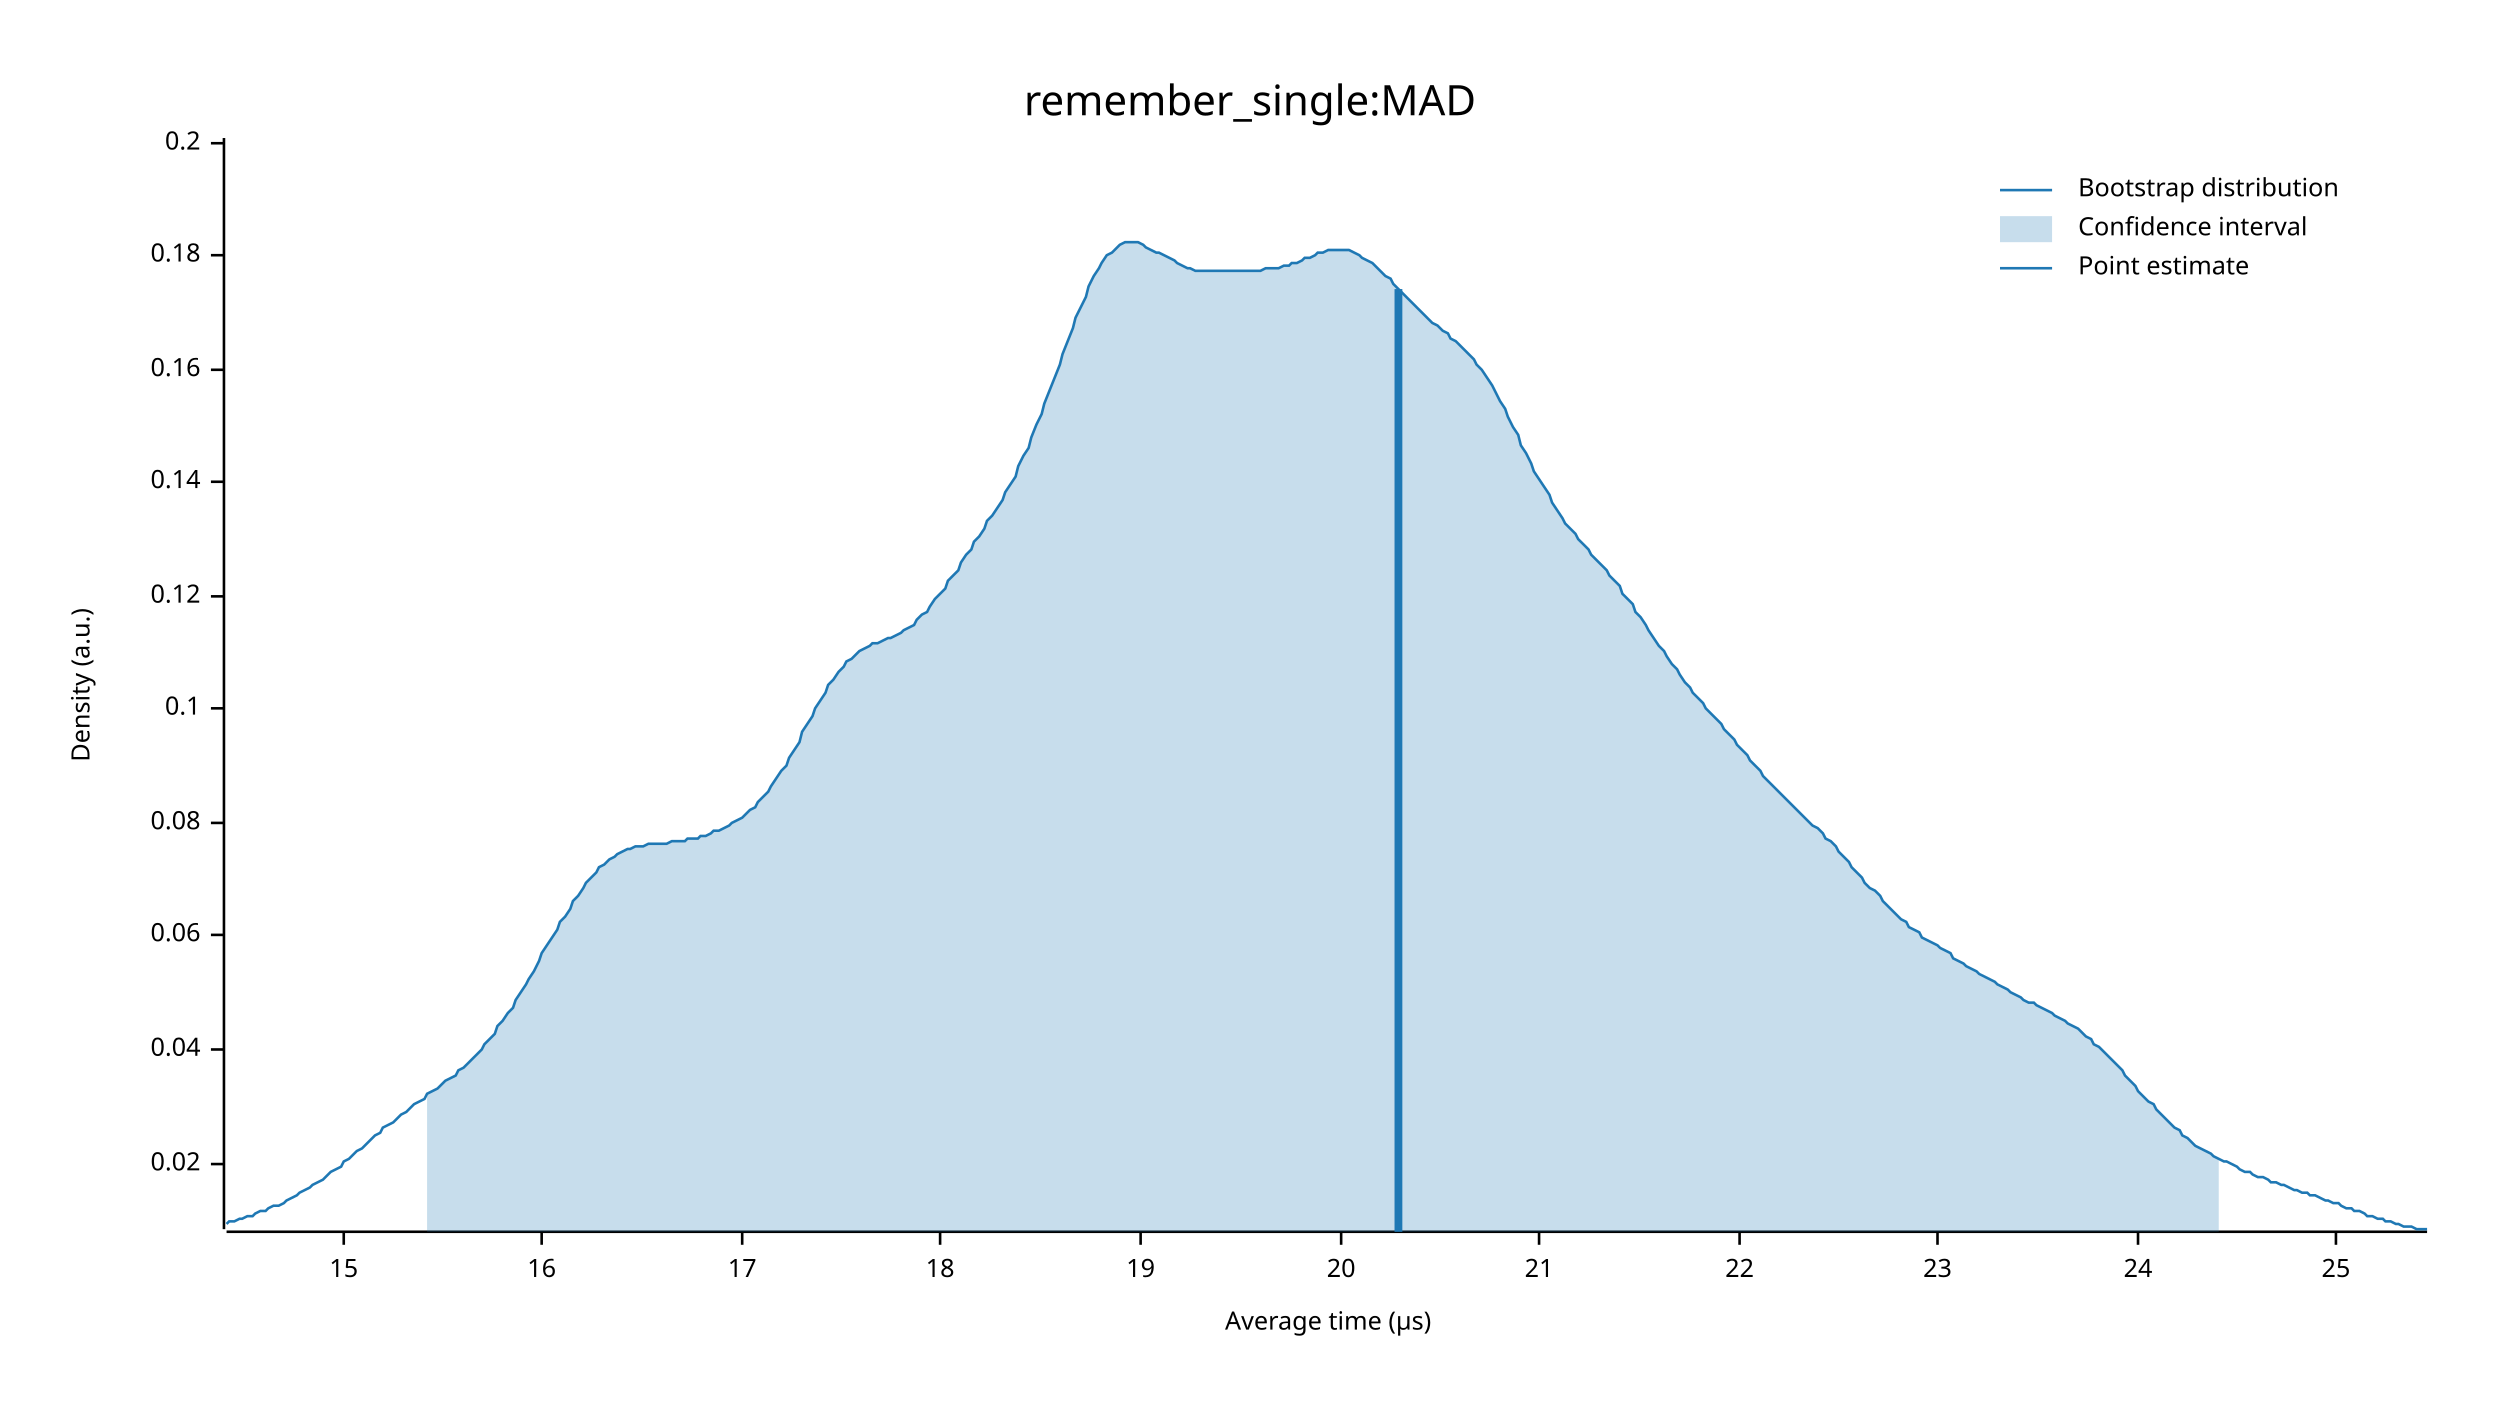
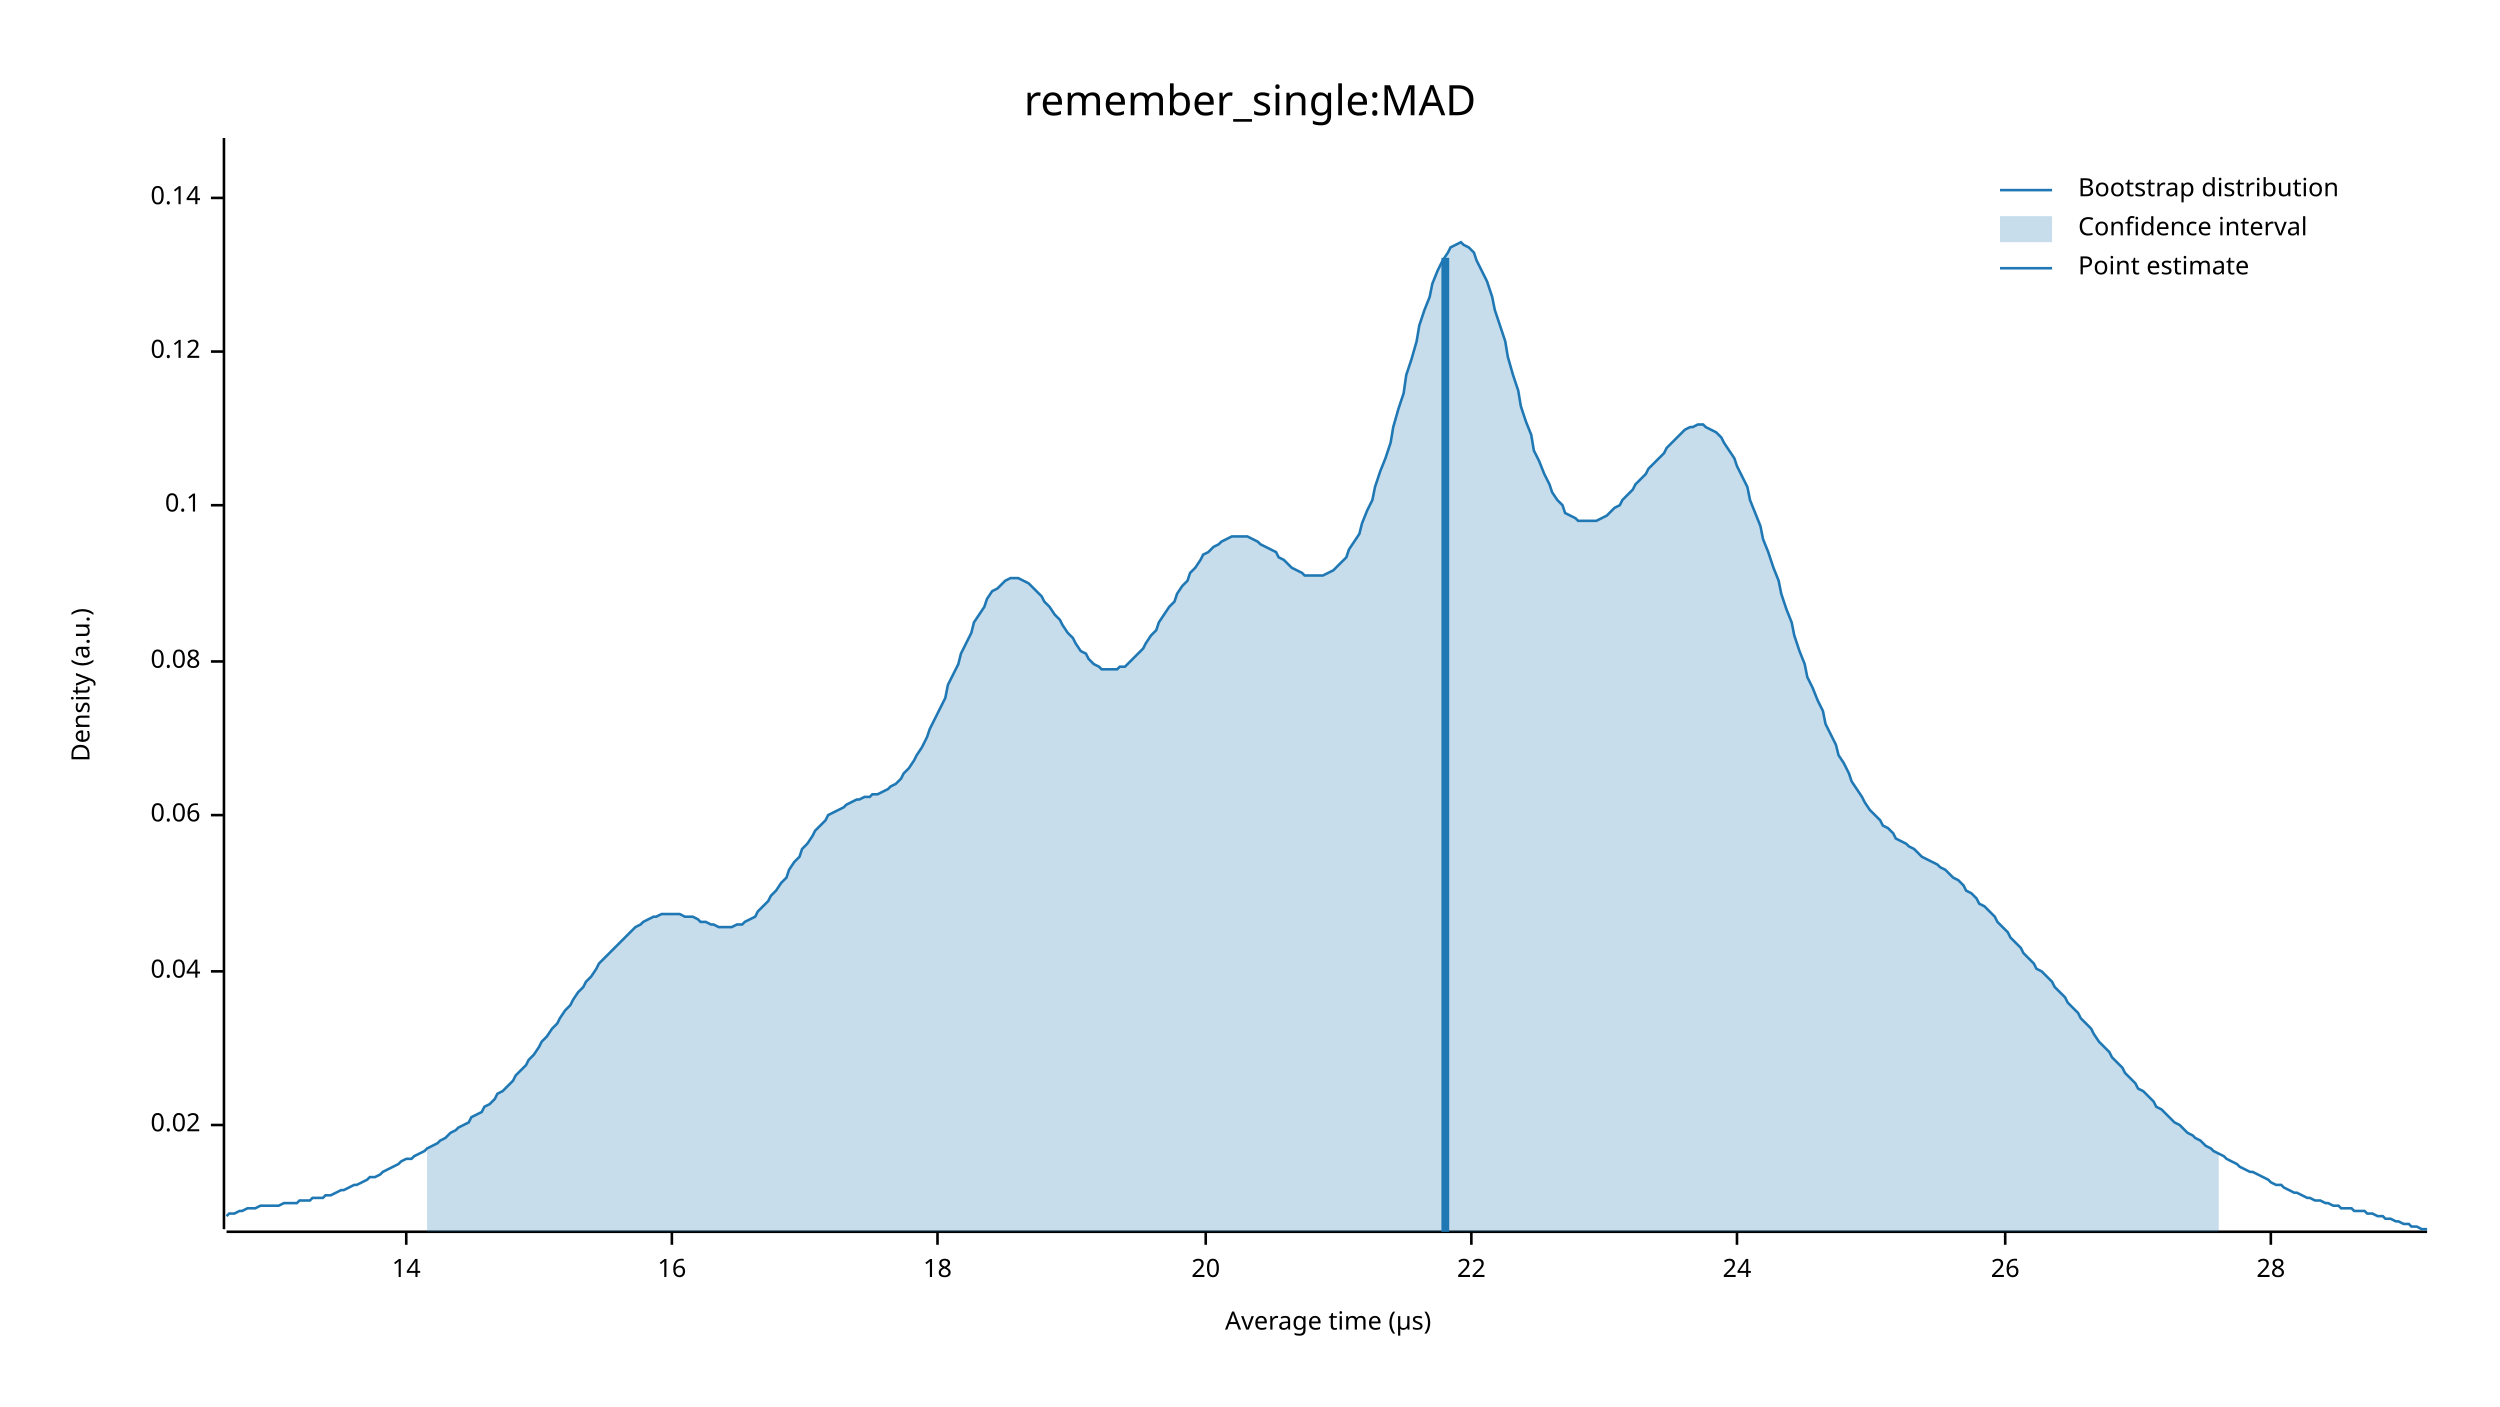
<svg xmlns="http://www.w3.org/2000/svg" width="960" height="540" viewBox="0 0 960 540">
  <text x="480" y="32" dy="0.76em" text-anchor="middle" font-family="sans-serif" font-size="16.129" opacity="1" fill="#000000">
remember_single:MAD
</text>
  <text x="27" y="263" dy="0.76em" text-anchor="middle" font-family="sans-serif" font-size="9.677" opacity="1" fill="#000000" transform="rotate(270, 27, 263)">
Density (a.u.)
</text>
  <text x="510" y="513" dy="-0.5ex" text-anchor="middle" font-family="sans-serif" font-size="9.677" opacity="1" fill="#000000">
Average time (µs)
</text>
  <polyline fill="none" opacity="1" stroke="#000000" stroke-width="1" points="86,53 86,472 " />
-   <text x="77" y="447" dy="0.5ex" text-anchor="end" font-family="sans-serif" font-size="9.677" opacity="1" fill="#000000">
+   <text x="77" y="432" dy="0.5ex" text-anchor="end" font-family="sans-serif" font-size="9.677" opacity="1" fill="#000000">
0.02
</text>
-   <polyline fill="none" opacity="1" stroke="#000000" stroke-width="1" points="81,447 86,447 " />
-   <text x="77" y="403" dy="0.5ex" text-anchor="end" font-family="sans-serif" font-size="9.677" opacity="1" fill="#000000">
+   <polyline fill="none" opacity="1" stroke="#000000" stroke-width="1" points="81,432 86,432 " />
+   <text x="77" y="373" dy="0.5ex" text-anchor="end" font-family="sans-serif" font-size="9.677" opacity="1" fill="#000000">
0.04
</text>
-   <polyline fill="none" opacity="1" stroke="#000000" stroke-width="1" points="81,403 86,403 " />
-   <text x="77" y="359" dy="0.5ex" text-anchor="end" font-family="sans-serif" font-size="9.677" opacity="1" fill="#000000">
+   <polyline fill="none" opacity="1" stroke="#000000" stroke-width="1" points="81,373 86,373 " />
+   <text x="77" y="313" dy="0.5ex" text-anchor="end" font-family="sans-serif" font-size="9.677" opacity="1" fill="#000000">
0.06
</text>
-   <polyline fill="none" opacity="1" stroke="#000000" stroke-width="1" points="81,359 86,359 " />
-   <text x="77" y="316" dy="0.5ex" text-anchor="end" font-family="sans-serif" font-size="9.677" opacity="1" fill="#000000">
+   <polyline fill="none" opacity="1" stroke="#000000" stroke-width="1" points="81,313 86,313 " />
+   <text x="77" y="254" dy="0.5ex" text-anchor="end" font-family="sans-serif" font-size="9.677" opacity="1" fill="#000000">
0.08
</text>
-   <polyline fill="none" opacity="1" stroke="#000000" stroke-width="1" points="81,316 86,316 " />
-   <text x="77" y="272" dy="0.5ex" text-anchor="end" font-family="sans-serif" font-size="9.677" opacity="1" fill="#000000">
+   <polyline fill="none" opacity="1" stroke="#000000" stroke-width="1" points="81,254 86,254 " />
+   <text x="77" y="194" dy="0.5ex" text-anchor="end" font-family="sans-serif" font-size="9.677" opacity="1" fill="#000000">
0.1
</text>
-   <polyline fill="none" opacity="1" stroke="#000000" stroke-width="1" points="81,272 86,272 " />
-   <text x="77" y="229" dy="0.5ex" text-anchor="end" font-family="sans-serif" font-size="9.677" opacity="1" fill="#000000">
+   <polyline fill="none" opacity="1" stroke="#000000" stroke-width="1" points="81,194 86,194 " />
+   <text x="77" y="135" dy="0.5ex" text-anchor="end" font-family="sans-serif" font-size="9.677" opacity="1" fill="#000000">
0.12
</text>
-   <polyline fill="none" opacity="1" stroke="#000000" stroke-width="1" points="81,229 86,229 " />
-   <text x="77" y="185" dy="0.5ex" text-anchor="end" font-family="sans-serif" font-size="9.677" opacity="1" fill="#000000">
+   <polyline fill="none" opacity="1" stroke="#000000" stroke-width="1" points="81,135 86,135 " />
+   <text x="77" y="76" dy="0.5ex" text-anchor="end" font-family="sans-serif" font-size="9.677" opacity="1" fill="#000000">
0.14
</text>
-   <polyline fill="none" opacity="1" stroke="#000000" stroke-width="1" points="81,185 86,185 " />
-   <text x="77" y="142" dy="0.5ex" text-anchor="end" font-family="sans-serif" font-size="9.677" opacity="1" fill="#000000">
- 0.16
+   <polyline fill="none" opacity="1" stroke="#000000" stroke-width="1" points="81,76 86,76 " />
+   <polyline fill="none" opacity="1" stroke="#000000" stroke-width="1" points="87,473 932,473 " />
+   <text x="156" y="483" dy="0.76em" text-anchor="middle" font-family="sans-serif" font-size="9.677" opacity="1" fill="#000000">
+ 14
</text>
-   <polyline fill="none" opacity="1" stroke="#000000" stroke-width="1" points="81,142 86,142 " />
-   <text x="77" y="98" dy="0.5ex" text-anchor="end" font-family="sans-serif" font-size="9.677" opacity="1" fill="#000000">
- 0.18
- </text>
-   <polyline fill="none" opacity="1" stroke="#000000" stroke-width="1" points="81,98 86,98 " />
-   <text x="77" y="55" dy="0.5ex" text-anchor="end" font-family="sans-serif" font-size="9.677" opacity="1" fill="#000000">
- 0.2
- </text>
-   <polyline fill="none" opacity="1" stroke="#000000" stroke-width="1" points="81,55 86,55 " />
-   <polyline fill="none" opacity="1" stroke="#000000" stroke-width="1" points="87,473 932,473 " />
-   <text x="132" y="483" dy="0.76em" text-anchor="middle" font-family="sans-serif" font-size="9.677" opacity="1" fill="#000000">
- 15
- </text>
-   <polyline fill="none" opacity="1" stroke="#000000" stroke-width="1" points="132,473 132,478 " />
-   <text x="208" y="483" dy="0.76em" text-anchor="middle" font-family="sans-serif" font-size="9.677" opacity="1" fill="#000000">
+   <polyline fill="none" opacity="1" stroke="#000000" stroke-width="1" points="156,473 156,478 " />
+   <text x="258" y="483" dy="0.76em" text-anchor="middle" font-family="sans-serif" font-size="9.677" opacity="1" fill="#000000">
16
</text>
-   <polyline fill="none" opacity="1" stroke="#000000" stroke-width="1" points="208,473 208,478 " />
-   <text x="285" y="483" dy="0.76em" text-anchor="middle" font-family="sans-serif" font-size="9.677" opacity="1" fill="#000000">
- 17
- </text>
-   <polyline fill="none" opacity="1" stroke="#000000" stroke-width="1" points="285,473 285,478 " />
-   <text x="361" y="483" dy="0.76em" text-anchor="middle" font-family="sans-serif" font-size="9.677" opacity="1" fill="#000000">
+   <polyline fill="none" opacity="1" stroke="#000000" stroke-width="1" points="258,473 258,478 " />
+   <text x="360" y="483" dy="0.76em" text-anchor="middle" font-family="sans-serif" font-size="9.677" opacity="1" fill="#000000">
18
</text>
-   <polyline fill="none" opacity="1" stroke="#000000" stroke-width="1" points="361,473 361,478 " />
-   <text x="438" y="483" dy="0.76em" text-anchor="middle" font-family="sans-serif" font-size="9.677" opacity="1" fill="#000000">
- 19
- </text>
-   <polyline fill="none" opacity="1" stroke="#000000" stroke-width="1" points="438,473 438,478 " />
-   <text x="515" y="483" dy="0.76em" text-anchor="middle" font-family="sans-serif" font-size="9.677" opacity="1" fill="#000000">
+   <polyline fill="none" opacity="1" stroke="#000000" stroke-width="1" points="360,473 360,478 " />
+   <text x="463" y="483" dy="0.76em" text-anchor="middle" font-family="sans-serif" font-size="9.677" opacity="1" fill="#000000">
20
</text>
-   <polyline fill="none" opacity="1" stroke="#000000" stroke-width="1" points="515,473 515,478 " />
-   <text x="591" y="483" dy="0.76em" text-anchor="middle" font-family="sans-serif" font-size="9.677" opacity="1" fill="#000000">
- 21
- </text>
-   <polyline fill="none" opacity="1" stroke="#000000" stroke-width="1" points="591,473 591,478 " />
-   <text x="668" y="483" dy="0.76em" text-anchor="middle" font-family="sans-serif" font-size="9.677" opacity="1" fill="#000000">
+   <polyline fill="none" opacity="1" stroke="#000000" stroke-width="1" points="463,473 463,478 " />
+   <text x="565" y="483" dy="0.76em" text-anchor="middle" font-family="sans-serif" font-size="9.677" opacity="1" fill="#000000">
22
</text>
-   <polyline fill="none" opacity="1" stroke="#000000" stroke-width="1" points="668,473 668,478 " />
-   <text x="744" y="483" dy="0.76em" text-anchor="middle" font-family="sans-serif" font-size="9.677" opacity="1" fill="#000000">
- 23
- </text>
-   <polyline fill="none" opacity="1" stroke="#000000" stroke-width="1" points="744,473 744,478 " />
-   <text x="821" y="483" dy="0.76em" text-anchor="middle" font-family="sans-serif" font-size="9.677" opacity="1" fill="#000000">
+   <polyline fill="none" opacity="1" stroke="#000000" stroke-width="1" points="565,473 565,478 " />
+   <text x="667" y="483" dy="0.76em" text-anchor="middle" font-family="sans-serif" font-size="9.677" opacity="1" fill="#000000">
24
</text>
-   <polyline fill="none" opacity="1" stroke="#000000" stroke-width="1" points="821,473 821,478 " />
-   <text x="897" y="483" dy="0.76em" text-anchor="middle" font-family="sans-serif" font-size="9.677" opacity="1" fill="#000000">
- 25
+   <polyline fill="none" opacity="1" stroke="#000000" stroke-width="1" points="667,473 667,478 " />
+   <text x="770" y="483" dy="0.76em" text-anchor="middle" font-family="sans-serif" font-size="9.677" opacity="1" fill="#000000">
+ 26
</text>
-   <polyline fill="none" opacity="1" stroke="#000000" stroke-width="1" points="897,473 897,478 " />
-   <polyline fill="none" opacity="1" stroke="#1F78B4" stroke-width="1" points="87,470 88,469 90,469 92,468 93,468 95,467 97,467 98,466 100,465 102,465 103,464 105,463 107,463 109,462 110,461 112,460 114,459 115,458 117,457 119,456 120,455 122,454 124,453 125,452 127,450 129,449 131,448 132,446 134,445 136,443 137,442 139,441 141,439 142,438 144,436 146,435 147,433 149,432 151,431 153,429 154,428 156,427 158,425 159,424 161,423 163,422 164,420 166,419 168,418 169,417 171,415 173,414 175,413 176,411 178,410 180,408 181,407 183,405 185,403 186,401 188,399 190,397 191,394 193,392 195,389 197,387 198,384 200,381 202,378 203,376 205,373 207,369 208,366 210,363 212,360 214,357 215,354 217,352 219,349 220,346 222,344 224,341 225,339 227,337 229,335 230,333 232,332 234,330 236,329 237,328 239,327 241,326 242,326 244,325 246,325 247,325 249,324 251,324 252,324 254,324 256,324 258,323 259,323 261,323 263,323 264,322 266,322 268,322 269,321 271,321 273,320 274,319 276,319 278,318 280,317 281,316 283,315 285,314 286,313 288,311 290,310 291,308 293,306 295,304 296,302 298,299 300,296 302,294 303,291 305,288 307,285 308,281 310,278 312,275 313,272 315,269 317,266 318,263 320,261 322,258 324,256 325,254 327,253 329,251 330,250 332,249 334,248 335,247 337,247 339,246 341,245 342,245 344,244 346,243 347,242 349,241 351,240 352,238 354,236 356,235 357,233 359,230 361,228 363,226 364,223 366,221 368,219 369,216 371,213 373,211 374,208 376,206 378,203 379,200 381,198 383,195 385,192 386,189 388,186 390,183 391,179 393,175 395,172 396,168 398,163 400,159 401,155 403,150 405,145 407,140 408,136 410,131 412,126 413,122 415,118 417,114 418,110 420,106 422,103 423,101 425,98 427,97 429,95 430,94 432,93 434,93 435,93 437,93 439,94 440,95 442,96 444,97 445,97 447,98 449,99 451,100 452,101 454,102 456,103 457,103 459,104 461,104 462,104 464,104 466,104 468,104 469,104 471,104 473,104 474,104 476,104 478,104 479,104 481,104 483,104 484,104 486,103 488,103 490,103 491,103 493,102 495,102 496,101 498,101 500,100 501,99 503,99 505,98 506,97 508,97 510,96 512,96 513,96 515,96 517,96 518,96 520,97 522,98 523,99 525,100 527,101 528,102 530,104 532,106 534,107 535,109 537,111 539,113 540,114 542,116 544,118 545,119 547,121 549,123 550,124 552,125 554,127 556,128 557,130 559,131 561,133 562,134 564,136 566,138 567,140 569,142 571,145 573,148 574,150 576,154 578,157 579,160 581,164 583,167 584,171 586,174 588,178 589,181 591,184 593,187 595,190 596,193 598,196 600,199 601,201 603,203 605,205 606,207 608,209 610,211 611,213 613,215 615,217 617,219 618,221 620,223 622,225 623,228 625,230 627,232 628,235 630,237 632,240 633,242 635,245 637,248 639,250 640,252 642,255 644,257 645,259 647,262 649,264 650,266 652,268 654,270 655,272 657,274 659,276 661,278 662,280 664,282 666,284 667,286 669,288 671,290 672,292 674,294 676,296 677,298 679,300 681,302 683,304 684,305 686,307 688,309 689,310 691,312 693,314 694,315 696,317 698,318 700,320 701,322 703,323 705,325 706,327 708,329 710,331 711,333 713,335 715,337 716,339 718,341 720,342 722,344 723,346 725,348 727,350 728,351 730,353 732,354 733,356 735,357 737,358 738,360 740,361 742,362 744,363 745,364 747,365 749,366 750,368 752,369 754,370 755,371 757,372 759,373 760,374 762,375 764,376 766,377 767,378 769,379 771,380 772,381 774,382 776,383 777,384 779,385 781,385 782,386 784,387 786,388 788,389 789,390 791,391 793,392 794,393 796,394 798,395 799,396 801,398 803,399 804,401 806,402 808,404 810,406 811,407 813,409 815,411 816,413 818,415 820,417 821,419 823,421 825,423 827,424 828,426 830,428 832,430 833,431 835,433 837,434 838,436 840,437 842,439 843,440 845,441 847,442 849,443 850,444 852,445 854,446 855,446 857,447 859,448 860,449 862,450 864,450 865,451 867,452 869,452 871,453 872,454 874,454 876,455 877,455 879,456 881,457 882,457 884,458 886,458 887,459 889,459 891,460 893,461 894,461 896,462 898,462 899,463 901,464 903,464 904,465 906,465 908,466 909,467 911,467 913,468 915,468 916,469 918,469 920,470 921,470 923,471 925,471 926,471 928,472 930,472 932,472 " />
-   <polygon opacity="0.25" fill="#1F78B4" points="164,420 166,419 168,418 169,417 171,415 173,414 175,413 176,411 178,410 180,408 181,407 183,405 185,403 186,401 188,399 190,397 191,394 193,392 195,389 197,387 198,384 200,381 202,378 203,376 205,373 207,369 208,366 210,363 212,360 214,357 215,354 217,352 219,349 220,346 222,344 224,341 225,339 227,337 229,335 230,333 232,332 234,330 236,329 237,328 239,327 241,326 242,326 244,325 246,325 247,325 249,324 251,324 252,324 254,324 256,324 258,323 259,323 261,323 263,323 264,322 266,322 268,322 269,321 271,321 273,320 274,319 276,319 278,318 280,317 281,316 283,315 285,314 286,313 288,311 290,310 291,308 293,306 295,304 296,302 298,299 300,296 302,294 303,291 305,288 307,285 308,281 310,278 312,275 313,272 315,269 317,266 318,263 320,261 322,258 324,256 325,254 327,253 329,251 330,250 332,249 334,248 335,247 337,247 339,246 341,245 342,245 344,244 346,243 347,242 349,241 351,240 352,238 354,236 356,235 357,233 359,230 361,228 363,226 364,223 366,221 368,219 369,216 371,213 373,211 374,208 376,206 378,203 379,200 381,198 383,195 385,192 386,189 388,186 390,183 391,179 393,175 395,172 396,168 398,163 400,159 401,155 403,150 405,145 407,140 408,136 410,131 412,126 413,122 415,118 417,114 418,110 420,106 422,103 423,101 425,98 427,97 429,95 430,94 432,93 434,93 435,93 437,93 439,94 440,95 442,96 444,97 445,97 447,98 449,99 451,100 452,101 454,102 456,103 457,103 459,104 461,104 462,104 464,104 466,104 468,104 469,104 471,104 473,104 474,104 476,104 478,104 479,104 481,104 483,104 484,104 486,103 488,103 490,103 491,103 493,102 495,102 496,101 498,101 500,100 501,99 503,99 505,98 506,97 508,97 510,96 512,96 513,96 515,96 517,96 518,96 520,97 522,98 523,99 525,100 527,101 528,102 530,104 532,106 534,107 535,109 537,111 539,113 540,114 542,116 544,118 545,119 547,121 549,123 550,124 552,125 554,127 556,128 557,130 559,131 561,133 562,134 564,136 566,138 567,140 569,142 571,145 573,148 574,150 576,154 578,157 579,160 581,164 583,167 584,171 586,174 588,178 589,181 591,184 593,187 595,190 596,193 598,196 600,199 601,201 603,203 605,205 606,207 608,209 610,211 611,213 613,215 615,217 617,219 618,221 620,223 622,225 623,228 625,230 627,232 628,235 630,237 632,240 633,242 635,245 637,248 639,250 640,252 642,255 644,257 645,259 647,262 649,264 650,266 652,268 654,270 655,272 657,274 659,276 661,278 662,280 664,282 666,284 667,286 669,288 671,290 672,292 674,294 676,296 677,298 679,300 681,302 683,304 684,305 686,307 688,309 689,310 691,312 693,314 694,315 696,317 698,318 700,320 701,322 703,323 705,325 706,327 708,329 710,331 711,333 713,335 715,337 716,339 718,341 720,342 722,344 723,346 725,348 727,350 728,351 730,353 732,354 733,356 735,357 737,358 738,360 740,361 742,362 744,363 745,364 747,365 749,366 750,368 752,369 754,370 755,371 757,372 759,373 760,374 762,375 764,376 766,377 767,378 769,379 771,380 772,381 774,382 776,383 777,384 779,385 781,385 782,386 784,387 786,388 788,389 789,390 791,391 793,392 794,393 796,394 798,395 799,396 801,398 803,399 804,401 806,402 808,404 810,406 811,407 813,409 815,411 816,413 818,415 820,417 821,419 823,421 825,423 827,424 828,426 830,428 832,430 833,431 835,433 837,434 838,436 840,437 842,439 843,440 845,441 847,442 849,443 850,444 852,445 852,473 164,473 " />
-   <polyline fill="none" opacity="1" stroke="#1F78B4" stroke-width="3" points="537,473 537,111 " />
+   <polyline fill="none" opacity="1" stroke="#000000" stroke-width="1" points="770,473 770,478 " />
+   <text x="872" y="483" dy="0.76em" text-anchor="middle" font-family="sans-serif" font-size="9.677" opacity="1" fill="#000000">
+ 28
+ </text>
+   <polyline fill="none" opacity="1" stroke="#000000" stroke-width="1" points="872,473 872,478 " />
+   <polyline fill="none" opacity="1" stroke="#1F78B4" stroke-width="1" points="87,467 88,466 90,466 92,465 93,465 95,464 97,464 98,464 100,463 102,463 103,463 105,463 107,463 109,462 110,462 112,462 114,462 115,461 117,461 119,461 120,460 122,460 124,460 125,459 127,459 129,458 131,457 132,457 134,456 136,455 137,455 139,454 141,453 142,452 144,452 146,451 147,450 149,449 151,448 153,447 154,446 156,445 158,445 159,444 161,443 163,442 164,441 166,440 168,439 169,438 171,437 173,435 175,434 176,433 178,432 180,431 181,429 183,428 185,427 186,425 188,424 190,422 191,420 193,419 195,417 197,415 198,413 200,411 202,409 203,407 205,405 207,402 208,400 210,398 212,395 214,393 215,391 217,388 219,386 220,384 222,381 224,379 225,377 227,375 229,372 230,370 232,368 234,366 236,364 237,363 239,361 241,359 242,358 244,356 246,355 247,354 249,353 251,352 252,352 254,351 256,351 258,351 259,351 261,351 263,352 264,352 266,352 268,353 269,354 271,354 273,355 274,355 276,356 278,356 280,356 281,356 283,355 285,355 286,354 288,353 290,352 291,350 293,348 295,346 296,344 298,342 300,339 302,337 303,334 305,331 307,329 308,326 310,324 312,321 313,319 315,317 317,315 318,313 320,312 322,311 324,310 325,309 327,308 329,307 330,307 332,306 334,306 335,305 337,305 339,304 341,303 342,302 344,301 346,299 347,297 349,295 351,292 352,290 354,287 356,283 357,280 359,276 361,272 363,268 364,263 366,259 368,255 369,251 371,247 373,243 374,239 376,236 378,233 379,230 381,227 383,226 385,224 386,223 388,222 390,222 391,222 393,223 395,224 396,225 398,227 400,229 401,231 403,233 405,236 407,238 408,240 410,243 412,245 413,247 415,250 417,251 418,253 420,255 422,256 423,257 425,257 427,257 429,257 430,256 432,256 434,254 435,253 437,251 439,249 440,247 442,244 444,242 445,239 447,236 449,233 451,231 452,228 454,225 456,223 457,220 459,218 461,215 462,213 464,212 466,210 468,209 469,208 471,207 473,206 474,206 476,206 478,206 479,206 481,207 483,208 484,209 486,210 488,211 490,212 491,214 493,215 495,217 496,218 498,219 500,220 501,221 503,221 505,221 506,221 508,221 510,220 512,219 513,218 515,216 517,214 518,211 520,208 522,205 523,201 525,196 527,192 528,187 530,181 532,176 534,170 535,164 537,157 539,151 540,144 542,138 544,131 545,125 547,119 549,114 550,109 552,104 554,100 556,97 557,95 559,94 561,93 562,94 564,95 566,97 567,100 569,104 571,108 573,114 574,119 576,125 578,131 579,137 581,144 583,150 584,156 586,162 588,167 589,173 591,177 593,182 595,186 596,189 598,192 600,194 601,197 603,198 605,199 606,200 608,200 610,200 611,200 613,200 615,199 617,198 618,197 620,195 622,194 623,192 625,190 627,188 628,186 630,184 632,182 633,180 635,178 637,176 639,174 640,172 642,170 644,168 645,167 647,165 649,164 650,164 652,163 654,163 655,164 657,165 659,166 661,168 662,170 664,173 666,176 667,179 669,183 671,187 672,192 674,197 676,202 677,207 679,212 681,218 683,223 684,228 686,234 688,239 689,244 691,250 693,255 694,260 696,264 698,269 700,273 701,278 703,282 705,286 706,290 708,293 710,297 711,300 713,303 715,306 716,308 718,311 720,313 722,315 723,317 725,318 727,320 728,322 730,323 732,324 733,325 735,326 737,328 738,329 740,330 742,331 744,332 745,333 747,334 749,336 750,337 752,338 754,340 755,342 757,343 759,345 760,347 762,348 764,350 766,352 767,354 769,356 771,358 772,360 774,362 776,364 777,366 779,368 781,370 782,372 784,373 786,375 788,377 789,379 791,381 793,383 794,385 796,387 798,389 799,391 801,393 803,395 804,397 806,400 808,402 810,404 811,406 813,408 815,410 816,412 818,414 820,416 821,418 823,419 825,421 827,423 828,425 830,426 832,428 833,429 835,431 837,432 838,433 840,435 842,436 843,437 845,438 847,440 849,441 850,442 852,443 854,444 855,445 857,446 859,447 860,448 862,449 864,450 865,450 867,451 869,452 871,453 872,454 874,455 876,455 877,456 879,457 881,458 882,458 884,459 886,460 887,460 889,461 891,461 893,462 894,462 896,463 898,463 899,464 901,464 903,464 904,465 906,465 908,465 909,466 911,466 913,467 915,467 916,468 918,468 920,469 921,469 923,470 925,470 926,471 928,471 930,472 932,472 " />
+   <polygon opacity="0.25" fill="#1F78B4" points="164,441 166,440 168,439 169,438 171,437 173,435 175,434 176,433 178,432 180,431 181,429 183,428 185,427 186,425 188,424 190,422 191,420 193,419 195,417 197,415 198,413 200,411 202,409 203,407 205,405 207,402 208,400 210,398 212,395 214,393 215,391 217,388 219,386 220,384 222,381 224,379 225,377 227,375 229,372 230,370 232,368 234,366 236,364 237,363 239,361 241,359 242,358 244,356 246,355 247,354 249,353 251,352 252,352 254,351 256,351 258,351 259,351 261,351 263,352 264,352 266,352 268,353 269,354 271,354 273,355 274,355 276,356 278,356 280,356 281,356 283,355 285,355 286,354 288,353 290,352 291,350 293,348 295,346 296,344 298,342 300,339 302,337 303,334 305,331 307,329 308,326 310,324 312,321 313,319 315,317 317,315 318,313 320,312 322,311 324,310 325,309 327,308 329,307 330,307 332,306 334,306 335,305 337,305 339,304 341,303 342,302 344,301 346,299 347,297 349,295 351,292 352,290 354,287 356,283 357,280 359,276 361,272 363,268 364,263 366,259 368,255 369,251 371,247 373,243 374,239 376,236 378,233 379,230 381,227 383,226 385,224 386,223 388,222 390,222 391,222 393,223 395,224 396,225 398,227 400,229 401,231 403,233 405,236 407,238 408,240 410,243 412,245 413,247 415,250 417,251 418,253 420,255 422,256 423,257 425,257 427,257 429,257 430,256 432,256 434,254 435,253 437,251 439,249 440,247 442,244 444,242 445,239 447,236 449,233 451,231 452,228 454,225 456,223 457,220 459,218 461,215 462,213 464,212 466,210 468,209 469,208 471,207 473,206 474,206 476,206 478,206 479,206 481,207 483,208 484,209 486,210 488,211 490,212 491,214 493,215 495,217 496,218 498,219 500,220 501,221 503,221 505,221 506,221 508,221 510,220 512,219 513,218 515,216 517,214 518,211 520,208 522,205 523,201 525,196 527,192 528,187 530,181 532,176 534,170 535,164 537,157 539,151 540,144 542,138 544,131 545,125 547,119 549,114 550,109 552,104 554,100 556,97 557,95 559,94 561,93 562,94 564,95 566,97 567,100 569,104 571,108 573,114 574,119 576,125 578,131 579,137 581,144 583,150 584,156 586,162 588,167 589,173 591,177 593,182 595,186 596,189 598,192 600,194 601,197 603,198 605,199 606,200 608,200 610,200 611,200 613,200 615,199 617,198 618,197 620,195 622,194 623,192 625,190 627,188 628,186 630,184 632,182 633,180 635,178 637,176 639,174 640,172 642,170 644,168 645,167 647,165 649,164 650,164 652,163 654,163 655,164 657,165 659,166 661,168 662,170 664,173 666,176 667,179 669,183 671,187 672,192 674,197 676,202 677,207 679,212 681,218 683,223 684,228 686,234 688,239 689,244 691,250 693,255 694,260 696,264 698,269 700,273 701,278 703,282 705,286 706,290 708,293 710,297 711,300 713,303 715,306 716,308 718,311 720,313 722,315 723,317 725,318 727,320 728,322 730,323 732,324 733,325 735,326 737,328 738,329 740,330 742,331 744,332 745,333 747,334 749,336 750,337 752,338 754,340 755,342 757,343 759,345 760,347 762,348 764,350 766,352 767,354 769,356 771,358 772,360 774,362 776,364 777,366 779,368 781,370 782,372 784,373 786,375 788,377 789,379 791,381 793,383 794,385 796,387 798,389 799,391 801,393 803,395 804,397 806,400 808,402 810,404 811,406 813,408 815,410 816,412 818,414 820,416 821,418 823,419 825,421 827,423 828,425 830,426 832,428 833,429 835,431 837,432 838,433 840,435 842,436 843,437 845,438 847,440 849,441 850,442 852,443 852,473 164,473 " />
+   <polyline fill="none" opacity="1" stroke="#1F78B4" stroke-width="3" points="555,473 555,99 " />
  <text x="798" y="68" dy="0.76em" text-anchor="start" font-family="sans-serif" font-size="9.677" opacity="1" fill="#000000">
Bootstrap distribution
</text>
  <text x="798" y="83" dy="0.76em" text-anchor="start" font-family="sans-serif" font-size="9.677" opacity="1" fill="#000000">
Confidence interval
</text>
  <text x="798" y="98" dy="0.76em" text-anchor="start" font-family="sans-serif" font-size="9.677" opacity="1" fill="#000000">
Point estimate
</text>
  <polyline fill="none" opacity="1" stroke="#1F78B4" stroke-width="1" points="768,73 788,73 " />
  <rect x="768" y="83" width="20" height="10" opacity="0.25" fill="#1F78B4" stroke="none" />
  <polyline fill="none" opacity="1" stroke="#1F78B4" stroke-width="1" points="768,103 788,103 " />
</svg>
